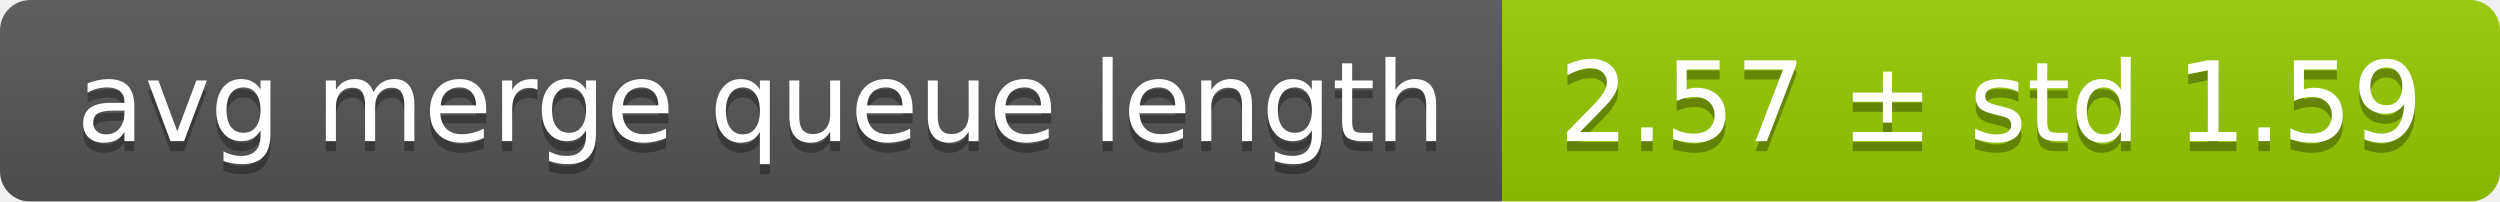
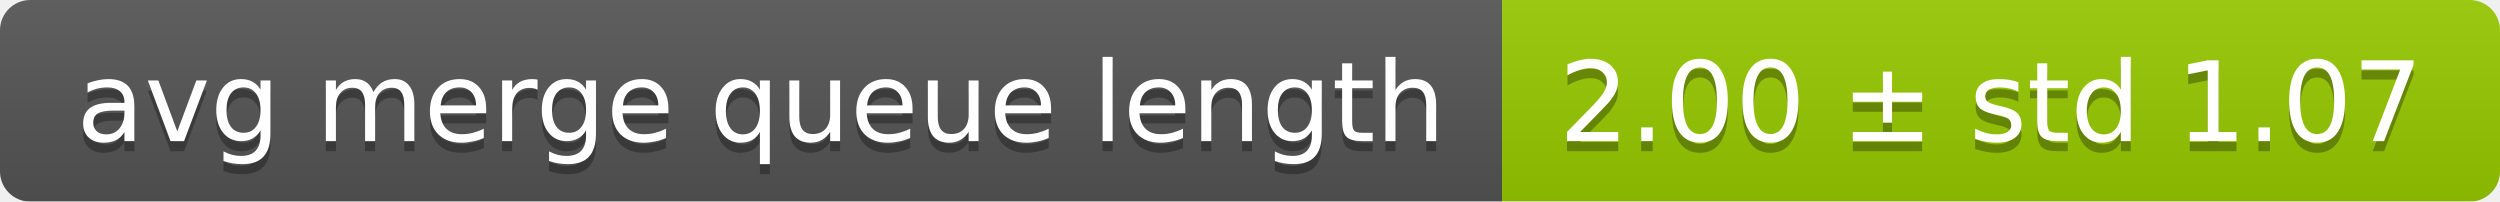
<svg xmlns="http://www.w3.org/2000/svg" width="248" height="20">
  <linearGradient id="smooth" x2="0" y2="100%">
    <stop offset="0" stop-color="#bbb" stop-opacity=".1" />
    <stop offset="1" stop-opacity=".1" />
  </linearGradient>
  <mask id="round">
    <rect width="248" height="20" rx="3" fill="#fff" />
  </mask>
  <g mask="url(#round)">
    <rect width="149" height="20" fill="#555" />
    <rect x="149" width="99" height="20" fill="#97ca00" />
    <rect width="248" height="20" fill="url(#smooth)" />
  </g>
  <g fill="#fff" text-anchor="middle" font-family="DejaVu Sans,Verdana,Geneva,sans-serif" font-size="11">
    <text x="75.5" y="15" fill="#010101" fill-opacity=".3">avg merge queue length</text>
    <text x="75.5" y="14">avg merge queue length</text>
-     <text x="197.5" y="15" fill="#010101" fill-opacity=".3">2.57 ± std 1.59</text>
-     <text x="197.5" y="14">2.57 ± std 1.59</text>
+     <text x="197.5" y="15" fill="#010101" fill-opacity=".3">2.00 ± std 1.07</text>
+     <text x="197.5" y="14">2.00 ± std 1.07</text>
  </g>
</svg>
